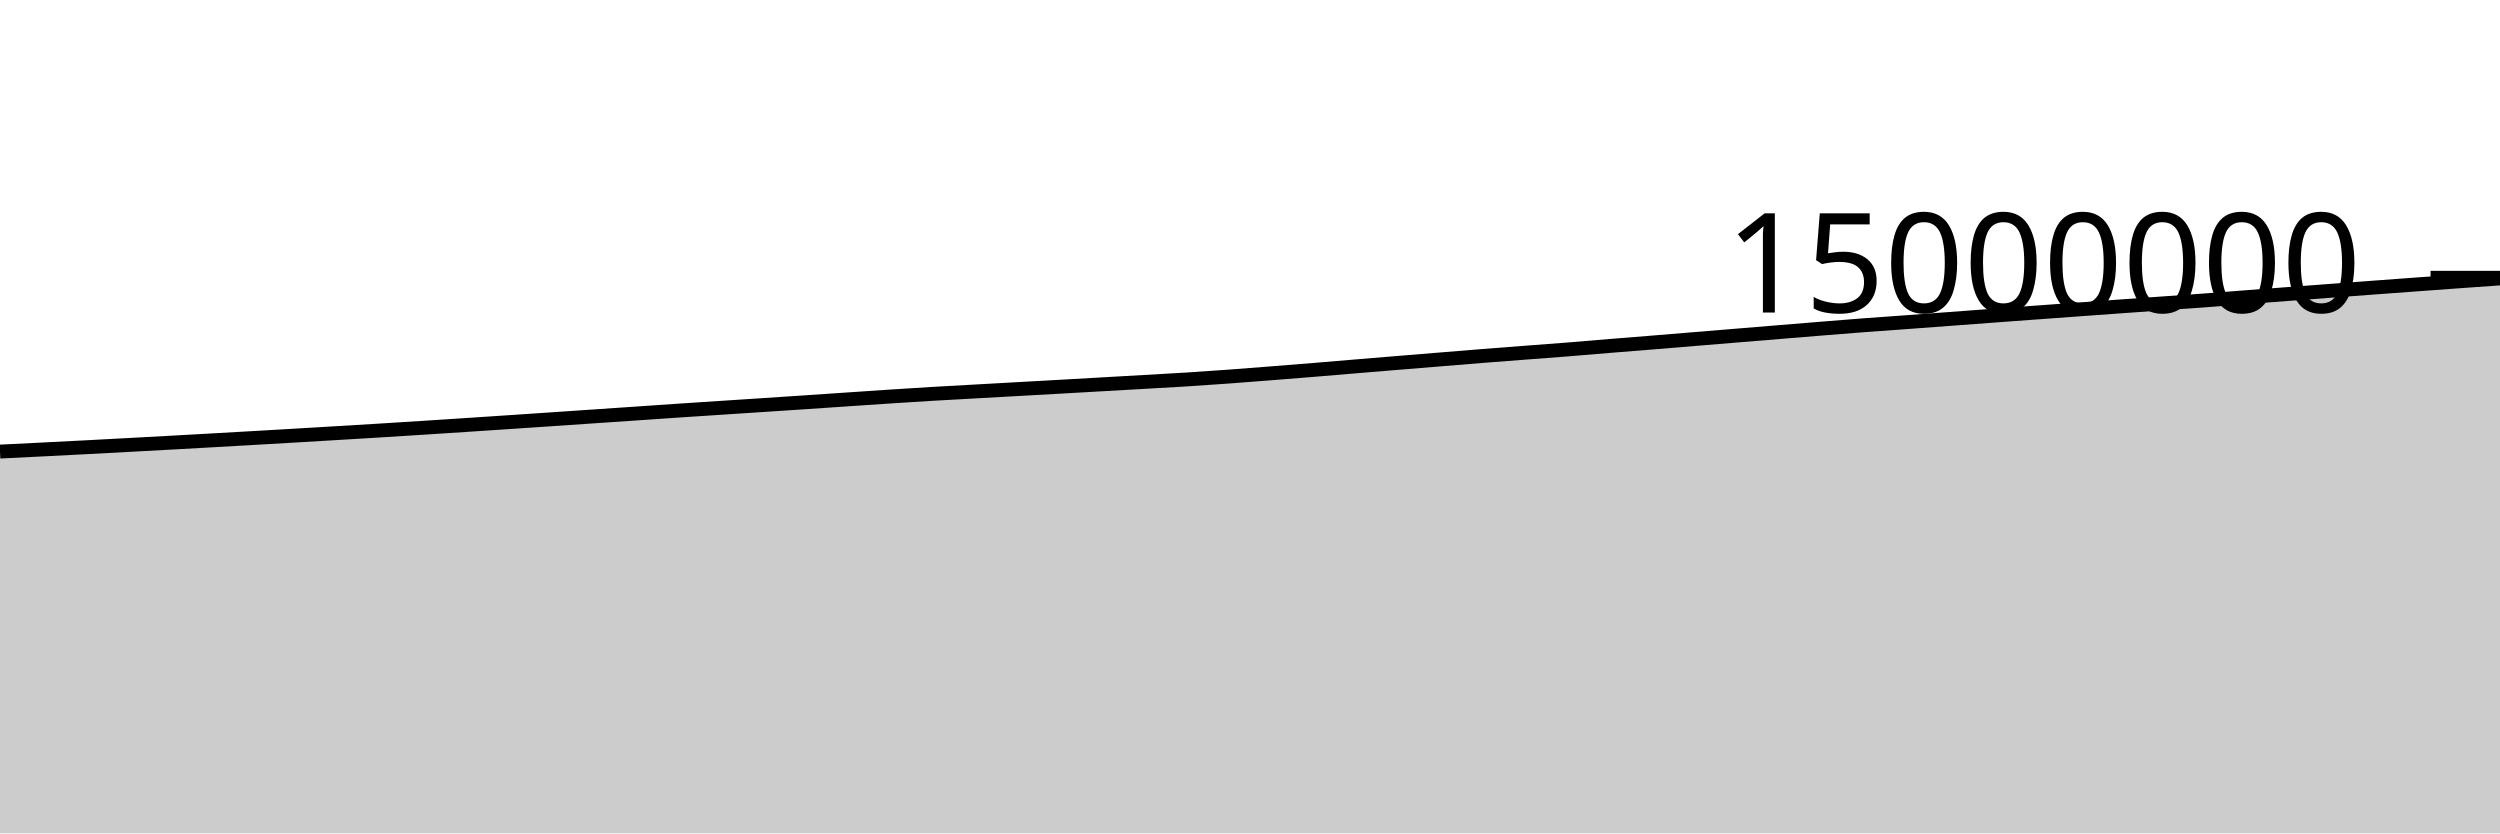
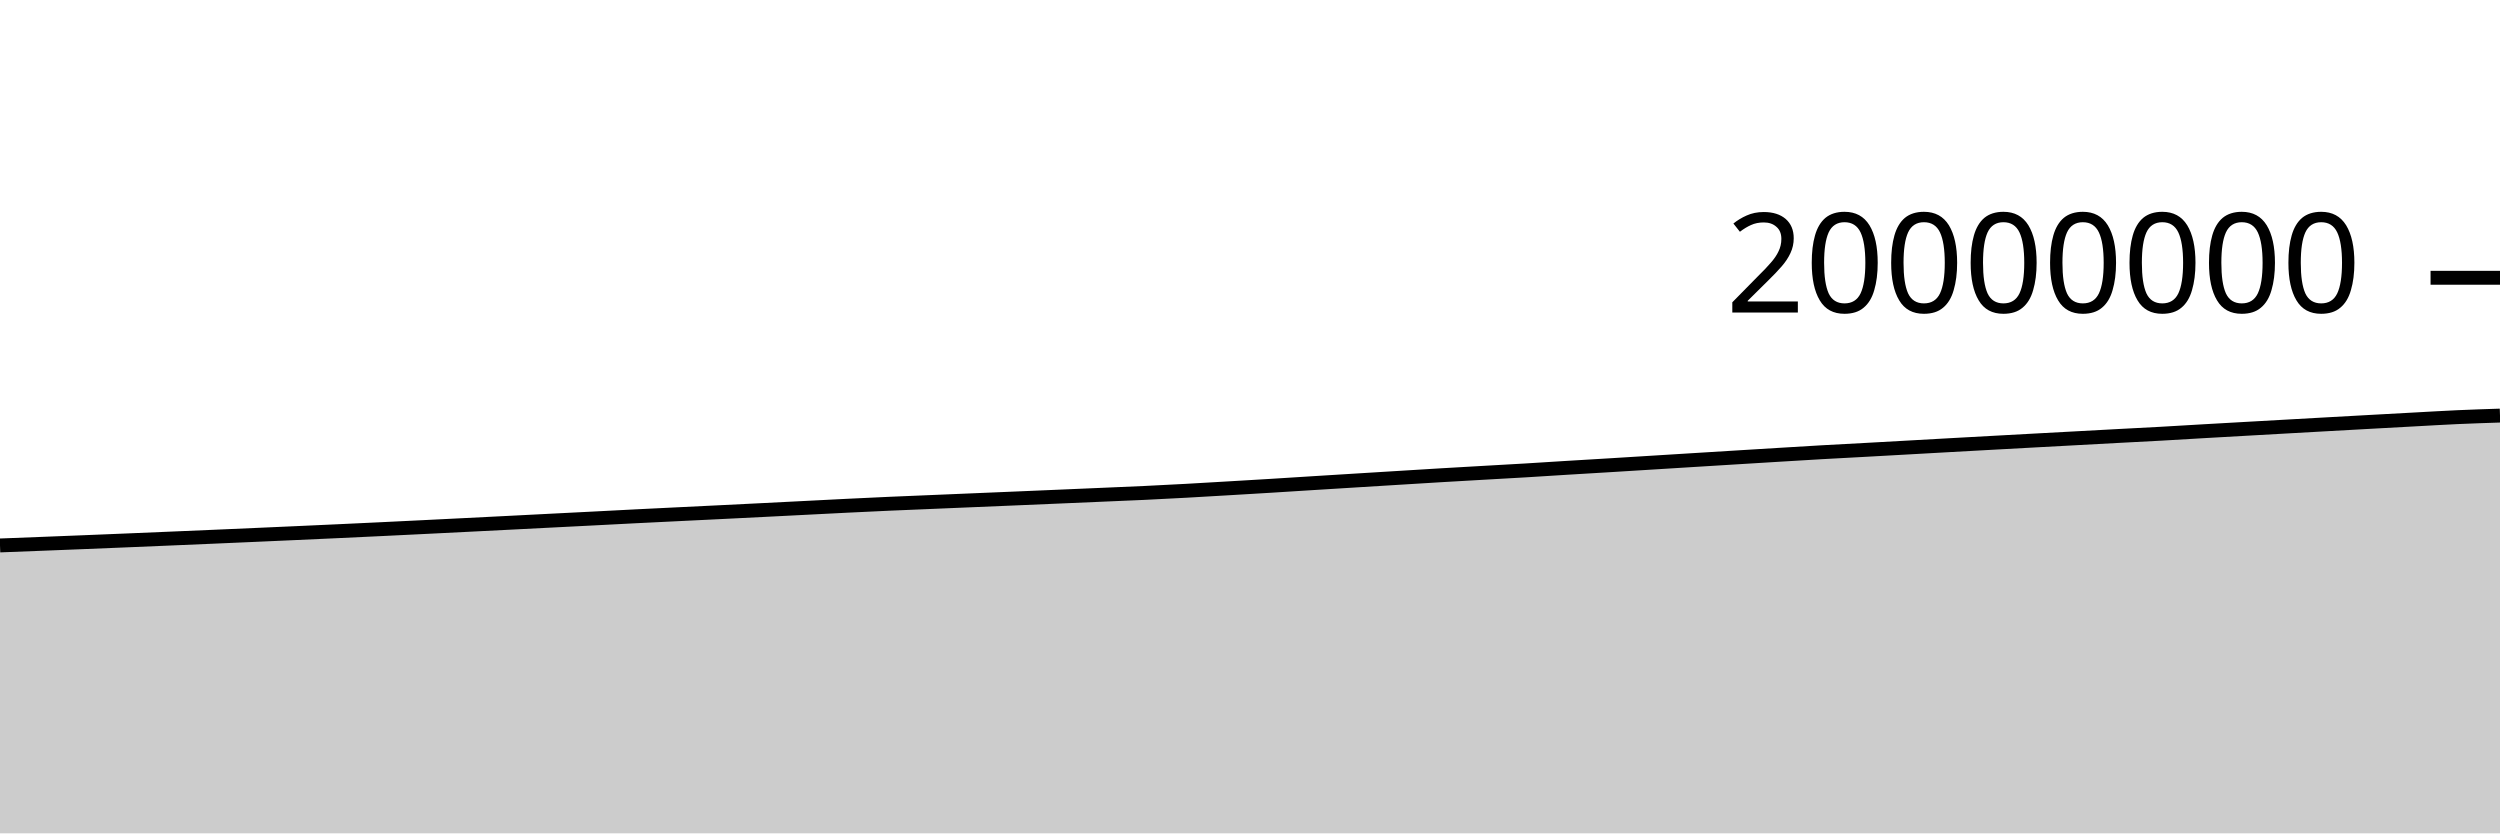
<svg xmlns="http://www.w3.org/2000/svg" viewBox="0 0 180 60">
  <g transform="translate(0,20)">
-     <path class="area" fill="rgba(0, 0, 0, 0.2)" d="M0,12.514C1.017,12.464,2.034,12.414,3.051,12.362C4.068,12.311,5.085,12.259,6.102,12.206C7.119,12.152,8.136,12.098,9.153,12.043C10.169,11.989,11.186,11.933,12.203,11.877C13.22,11.821,14.237,11.764,15.254,11.707C16.271,11.65,17.288,11.592,18.305,11.533C19.322,11.475,20.339,11.416,21.356,11.356C22.373,11.296,23.39,11.235,24.407,11.174C25.424,11.113,26.441,11.053,27.458,10.99C28.475,10.927,29.492,10.862,30.508,10.797C31.525,10.732,32.542,10.666,33.559,10.599C34.576,10.532,35.593,10.464,36.61,10.396C37.627,10.328,38.644,10.26,39.661,10.191C40.678,10.122,41.695,10.052,42.712,9.983C43.729,9.914,44.746,9.846,45.763,9.776C46.78,9.707,47.797,9.634,48.814,9.566C49.831,9.497,50.847,9.432,51.864,9.366C52.881,9.299,53.898,9.233,54.915,9.166C55.932,9.1,56.949,9.032,57.966,8.964C58.983,8.896,60,8.826,61.017,8.757C62.034,8.689,63.051,8.617,64.068,8.551C65.085,8.484,66.102,8.419,67.119,8.359C68.136,8.298,69.153,8.245,70.169,8.188C71.186,8.131,72.203,8.074,73.22,8.017C74.237,7.96,75.254,7.904,76.271,7.847C77.288,7.79,78.305,7.731,79.322,7.673C80.339,7.615,81.356,7.557,82.373,7.499C83.39,7.44,84.407,7.387,85.424,7.323C86.441,7.258,87.458,7.188,88.475,7.113C89.492,7.039,90.508,6.958,91.525,6.878C92.542,6.798,93.559,6.718,94.576,6.634C95.593,6.551,96.61,6.463,97.627,6.378C98.644,6.294,99.661,6.21,100.678,6.126C101.695,6.042,102.712,5.959,103.729,5.876C104.746,5.792,105.763,5.708,106.78,5.627C107.797,5.546,108.814,5.469,109.831,5.392C110.847,5.314,111.864,5.241,112.881,5.16C113.898,5.08,114.915,4.989,115.932,4.906C116.949,4.823,117.966,4.744,118.983,4.661C120,4.578,121.017,4.493,122.034,4.409C123.051,4.325,124.068,4.242,125.085,4.158C126.102,4.074,127.119,3.99,128.136,3.907C129.153,3.823,130.169,3.739,131.186,3.657C132.203,3.575,133.22,3.491,134.237,3.414C135.254,3.337,136.271,3.268,137.288,3.194C138.305,3.119,139.322,3.043,140.339,2.967C141.356,2.891,142.373,2.814,143.39,2.739C144.407,2.663,145.424,2.589,146.441,2.514C147.458,2.44,148.475,2.365,149.492,2.292C150.508,2.218,151.525,2.145,152.542,2.071C153.559,1.998,154.576,1.925,155.593,1.852C156.61,1.78,157.627,1.712,158.644,1.637C159.661,1.561,160.678,1.477,161.695,1.399C162.712,1.321,163.729,1.245,164.746,1.168C165.763,1.091,166.78,1.015,167.797,0.939C168.814,0.862,169.831,0.786,170.847,0.711C171.864,0.635,172.881,0.56,173.898,0.486C174.915,0.411,175.932,0.337,176.949,0.263C177.966,0.19,178.983,0.118,180,0.046L180,40C178.983,40,177.966,40,176.949,40C175.932,40,174.915,40,173.898,40C172.881,40,171.864,40,170.847,40C169.831,40,168.814,40,167.797,40C166.78,40,165.763,40,164.746,40C163.729,40,162.712,40,161.695,40C160.678,40,159.661,40,158.644,40C157.627,40,156.61,40,155.593,40C154.576,40,153.559,40,152.542,40C151.525,40,150.508,40,149.492,40C148.475,40,147.458,40,146.441,40C145.424,40,144.407,40,143.39,40C142.373,40,141.356,40,140.339,40C139.322,40,138.305,40,137.288,40C136.271,40,135.254,40,134.237,40C133.22,40,132.203,40,131.186,40C130.169,40,129.153,40,128.136,40C127.119,40,126.102,40,125.085,40C124.068,40,123.051,40,122.034,40C121.017,40,120,40,118.983,40C117.966,40,116.949,40,115.932,40C114.915,40,113.898,40,112.881,40C111.864,40,110.847,40,109.831,40C108.814,40,107.797,40,106.78,40C105.763,40,104.746,40,103.729,40C102.712,40,101.695,40,100.678,40C99.661,40,98.644,40,97.627,40C96.61,40,95.593,40,94.576,40C93.559,40,92.542,40,91.525,40C90.508,40,89.492,40,88.475,40C87.458,40,86.441,40,85.424,40C84.407,40,83.39,40,82.373,40C81.356,40,80.339,40,79.322,40C78.305,40,77.288,40,76.271,40C75.254,40,74.237,40,73.22,40C72.203,40,71.186,40,70.169,40C69.153,40,68.136,40,67.119,40C66.102,40,65.085,40,64.068,40C63.051,40,62.034,40,61.017,40C60,40,58.983,40,57.966,40C56.949,40,55.932,40,54.915,40C53.898,40,52.881,40,51.864,40C50.847,40,49.831,40,48.814,40C47.797,40,46.78,40,45.763,40C44.746,40,43.729,40,42.712,40C41.695,40,40.678,40,39.661,40C38.644,40,37.627,40,36.61,40C35.593,40,34.576,40,33.559,40C32.542,40,31.525,40,30.508,40C29.492,40,28.475,40,27.458,40C26.441,40,25.424,40,24.407,40C23.39,40,22.373,40,21.356,40C20.339,40,19.322,40,18.305,40C17.288,40,16.271,40,15.254,40C14.237,40,13.22,40,12.203,40C11.186,40,10.169,40,9.153,40C8.136,40,7.119,40,6.102,40C5.085,40,4.068,40,3.051,40C2.034,40,1.017,40,0,40Z" />
-     <path class="line" stroke="black" fill="none" d="M0,12.514C1.017,12.464,2.034,12.414,3.051,12.362C4.068,12.311,5.085,12.259,6.102,12.206C7.119,12.152,8.136,12.098,9.153,12.043C10.169,11.989,11.186,11.933,12.203,11.877C13.22,11.821,14.237,11.764,15.254,11.707C16.271,11.65,17.288,11.592,18.305,11.533C19.322,11.475,20.339,11.416,21.356,11.356C22.373,11.296,23.39,11.235,24.407,11.174C25.424,11.113,26.441,11.053,27.458,10.99C28.475,10.927,29.492,10.862,30.508,10.797C31.525,10.732,32.542,10.666,33.559,10.599C34.576,10.532,35.593,10.464,36.61,10.396C37.627,10.328,38.644,10.26,39.661,10.191C40.678,10.122,41.695,10.052,42.712,9.983C43.729,9.914,44.746,9.846,45.763,9.776C46.78,9.707,47.797,9.634,48.814,9.566C49.831,9.497,50.847,9.432,51.864,9.366C52.881,9.299,53.898,9.233,54.915,9.166C55.932,9.1,56.949,9.032,57.966,8.964C58.983,8.896,60,8.826,61.017,8.757C62.034,8.689,63.051,8.617,64.068,8.551C65.085,8.484,66.102,8.419,67.119,8.359C68.136,8.298,69.153,8.245,70.169,8.188C71.186,8.131,72.203,8.074,73.22,8.017C74.237,7.96,75.254,7.904,76.271,7.847C77.288,7.79,78.305,7.731,79.322,7.673C80.339,7.615,81.356,7.557,82.373,7.499C83.39,7.44,84.407,7.387,85.424,7.323C86.441,7.258,87.458,7.188,88.475,7.113C89.492,7.039,90.508,6.958,91.525,6.878C92.542,6.798,93.559,6.718,94.576,6.634C95.593,6.551,96.61,6.463,97.627,6.378C98.644,6.294,99.661,6.21,100.678,6.126C101.695,6.042,102.712,5.959,103.729,5.876C104.746,5.792,105.763,5.708,106.78,5.627C107.797,5.546,108.814,5.469,109.831,5.392C110.847,5.314,111.864,5.241,112.881,5.16C113.898,5.08,114.915,4.989,115.932,4.906C116.949,4.823,117.966,4.744,118.983,4.661C120,4.578,121.017,4.493,122.034,4.409C123.051,4.325,124.068,4.242,125.085,4.158C126.102,4.074,127.119,3.99,128.136,3.907C129.153,3.823,130.169,3.739,131.186,3.657C132.203,3.575,133.22,3.491,134.237,3.414C135.254,3.337,136.271,3.268,137.288,3.194C138.305,3.119,139.322,3.043,140.339,2.967C141.356,2.891,142.373,2.814,143.39,2.739C144.407,2.663,145.424,2.589,146.441,2.514C147.458,2.44,148.475,2.365,149.492,2.292C150.508,2.218,151.525,2.145,152.542,2.071C153.559,1.998,154.576,1.925,155.593,1.852C156.61,1.78,157.627,1.712,158.644,1.637C159.661,1.561,160.678,1.477,161.695,1.399C162.712,1.321,163.729,1.245,164.746,1.168C165.763,1.091,166.78,1.015,167.797,0.939C168.814,0.862,169.831,0.786,170.847,0.711C171.864,0.635,172.881,0.56,173.898,0.486C174.915,0.411,175.932,0.337,176.949,0.263C177.966,0.19,178.983,0.118,180,0.046" />
+     <path class="area" fill="rgba(0, 0, 0, 0.2)" d="M0,19.272C1.017,19.233,2.034,19.194,3.051,19.154C4.068,19.114,5.085,19.074,6.102,19.033C7.119,18.992,8.136,18.95,9.153,18.908C10.169,18.866,11.186,18.823,12.203,18.78C13.22,18.737,14.237,18.694,15.254,18.65C16.271,18.606,17.288,18.562,18.305,18.517C19.322,18.472,20.339,18.426,21.356,18.381C22.373,18.335,23.39,18.29,24.407,18.242C25.424,18.195,26.441,18.146,27.458,18.098C28.475,18.049,29.492,17.999,30.508,17.949C31.525,17.899,32.542,17.848,33.559,17.797C34.576,17.746,35.593,17.695,36.61,17.643C37.627,17.591,38.644,17.539,39.661,17.487C40.678,17.436,41.695,17.384,42.712,17.332C43.729,17.28,44.746,17.226,45.763,17.174C46.78,17.123,47.797,17.074,48.814,17.024C49.831,16.974,50.847,16.925,51.864,16.875C52.881,16.825,53.898,16.774,54.915,16.723C55.932,16.672,56.949,16.62,57.966,16.568C58.983,16.516,60,16.463,61.017,16.413C62.034,16.363,63.051,16.315,64.068,16.269C65.085,16.224,66.102,16.183,67.119,16.141C68.136,16.098,69.153,16.055,70.169,16.013C71.186,15.97,72.203,15.928,73.22,15.885C74.237,15.842,75.254,15.798,76.271,15.755C77.288,15.711,78.305,15.668,79.322,15.624C80.339,15.58,81.356,15.54,82.373,15.492C83.39,15.444,84.407,15.391,85.424,15.335C86.441,15.28,87.458,15.218,88.475,15.158C89.492,15.099,90.508,15.038,91.525,14.976C92.542,14.913,93.559,14.847,94.576,14.784C95.593,14.72,96.61,14.658,97.627,14.595C98.644,14.532,99.661,14.469,100.678,14.407C101.695,14.344,102.712,14.281,103.729,14.22C104.746,14.16,105.763,14.102,106.78,14.044C107.797,13.985,108.814,13.931,109.831,13.87C110.847,13.81,111.864,13.742,112.881,13.679C113.898,13.617,114.915,13.558,115.932,13.496C116.949,13.434,117.966,13.37,118.983,13.307C120,13.244,121.017,13.181,122.034,13.118C123.051,13.056,124.068,12.993,125.085,12.93C126.102,12.868,127.119,12.805,128.136,12.743C129.153,12.681,130.169,12.618,131.186,12.56C132.203,12.502,133.22,12.451,134.237,12.395C135.254,12.34,136.271,12.282,137.288,12.225C138.305,12.168,139.322,12.111,140.339,12.054C141.356,11.997,142.373,11.942,143.39,11.886C144.407,11.83,145.424,11.774,146.441,11.719C147.458,11.663,148.475,11.609,149.492,11.554C150.508,11.499,151.525,11.444,152.542,11.389C153.559,11.335,154.576,11.284,155.593,11.228C156.61,11.171,157.627,11.108,158.644,11.049C159.661,10.99,160.678,10.934,161.695,10.876C162.712,10.819,163.729,10.761,164.746,10.704C165.763,10.647,166.78,10.589,167.797,10.533C168.814,10.476,169.831,10.42,170.847,10.364C171.864,10.308,172.881,10.252,173.898,10.197C174.915,10.142,175.932,10.08,176.949,10.034C177.966,9.989,178.983,9.955,180,9.922L180,40C178.983,40,177.966,40,176.949,40C175.932,40,174.915,40,173.898,40C172.881,40,171.864,40,170.847,40C169.831,40,168.814,40,167.797,40C166.78,40,165.763,40,164.746,40C163.729,40,162.712,40,161.695,40C160.678,40,159.661,40,158.644,40C157.627,40,156.61,40,155.593,40C154.576,40,153.559,40,152.542,40C151.525,40,150.508,40,149.492,40C148.475,40,147.458,40,146.441,40C145.424,40,144.407,40,143.39,40C142.373,40,141.356,40,140.339,40C139.322,40,138.305,40,137.288,40C136.271,40,135.254,40,134.237,40C133.22,40,132.203,40,131.186,40C130.169,40,129.153,40,128.136,40C127.119,40,126.102,40,125.085,40C124.068,40,123.051,40,122.034,40C121.017,40,120,40,118.983,40C117.966,40,116.949,40,115.932,40C114.915,40,113.898,40,112.881,40C111.864,40,110.847,40,109.831,40C108.814,40,107.797,40,106.78,40C105.763,40,104.746,40,103.729,40C102.712,40,101.695,40,100.678,40C99.661,40,98.644,40,97.627,40C96.61,40,95.593,40,94.576,40C93.559,40,92.542,40,91.525,40C90.508,40,89.492,40,88.475,40C87.458,40,86.441,40,85.424,40C84.407,40,83.39,40,82.373,40C81.356,40,80.339,40,79.322,40C78.305,40,77.288,40,76.271,40C75.254,40,74.237,40,73.22,40C72.203,40,71.186,40,70.169,40C69.153,40,68.136,40,67.119,40C66.102,40,65.085,40,64.068,40C63.051,40,62.034,40,61.017,40C60,40,58.983,40,57.966,40C56.949,40,55.932,40,54.915,40C53.898,40,52.881,40,51.864,40C50.847,40,49.831,40,48.814,40C47.797,40,46.78,40,45.763,40C44.746,40,43.729,40,42.712,40C41.695,40,40.678,40,39.661,40C38.644,40,37.627,40,36.61,40C35.593,40,34.576,40,33.559,40C32.542,40,31.525,40,30.508,40C29.492,40,28.475,40,27.458,40C26.441,40,25.424,40,24.407,40C23.39,40,22.373,40,21.356,40C20.339,40,19.322,40,18.305,40C17.288,40,16.271,40,15.254,40C14.237,40,13.22,40,12.203,40C11.186,40,10.169,40,9.153,40C8.136,40,7.119,40,6.102,40C5.085,40,4.068,40,3.051,40C2.034,40,1.017,40,0,40Z" />
+     <path class="line" stroke="black" fill="none" d="M0,19.272C1.017,19.233,2.034,19.194,3.051,19.154C4.068,19.114,5.085,19.074,6.102,19.033C7.119,18.992,8.136,18.95,9.153,18.908C10.169,18.866,11.186,18.823,12.203,18.78C13.22,18.737,14.237,18.694,15.254,18.65C16.271,18.606,17.288,18.562,18.305,18.517C19.322,18.472,20.339,18.426,21.356,18.381C22.373,18.335,23.39,18.29,24.407,18.242C25.424,18.195,26.441,18.146,27.458,18.098C28.475,18.049,29.492,17.999,30.508,17.949C31.525,17.899,32.542,17.848,33.559,17.797C34.576,17.746,35.593,17.695,36.61,17.643C37.627,17.591,38.644,17.539,39.661,17.487C40.678,17.436,41.695,17.384,42.712,17.332C43.729,17.28,44.746,17.226,45.763,17.174C46.78,17.123,47.797,17.074,48.814,17.024C49.831,16.974,50.847,16.925,51.864,16.875C52.881,16.825,53.898,16.774,54.915,16.723C55.932,16.672,56.949,16.62,57.966,16.568C58.983,16.516,60,16.463,61.017,16.413C62.034,16.363,63.051,16.315,64.068,16.269C65.085,16.224,66.102,16.183,67.119,16.141C68.136,16.098,69.153,16.055,70.169,16.013C71.186,15.97,72.203,15.928,73.22,15.885C74.237,15.842,75.254,15.798,76.271,15.755C77.288,15.711,78.305,15.668,79.322,15.624C80.339,15.58,81.356,15.54,82.373,15.492C83.39,15.444,84.407,15.391,85.424,15.335C86.441,15.28,87.458,15.218,88.475,15.158C89.492,15.099,90.508,15.038,91.525,14.976C92.542,14.913,93.559,14.847,94.576,14.784C95.593,14.72,96.61,14.658,97.627,14.595C98.644,14.532,99.661,14.469,100.678,14.407C101.695,14.344,102.712,14.281,103.729,14.22C104.746,14.16,105.763,14.102,106.78,14.044C107.797,13.985,108.814,13.931,109.831,13.87C110.847,13.81,111.864,13.742,112.881,13.679C113.898,13.617,114.915,13.558,115.932,13.496C116.949,13.434,117.966,13.37,118.983,13.307C120,13.244,121.017,13.181,122.034,13.118C123.051,13.056,124.068,12.993,125.085,12.93C126.102,12.868,127.119,12.805,128.136,12.743C129.153,12.681,130.169,12.618,131.186,12.56C132.203,12.502,133.22,12.451,134.237,12.395C135.254,12.34,136.271,12.282,137.288,12.225C138.305,12.168,139.322,12.111,140.339,12.054C141.356,11.997,142.373,11.942,143.39,11.886C144.407,11.83,145.424,11.774,146.441,11.719C147.458,11.663,148.475,11.609,149.492,11.554C150.508,11.499,151.525,11.444,152.542,11.389C153.559,11.335,154.576,11.284,155.593,11.228C156.61,11.171,157.627,11.108,158.644,11.049C159.661,10.99,160.678,10.934,161.695,10.876C162.712,10.819,163.729,10.761,164.746,10.704C165.763,10.647,166.78,10.589,167.797,10.533C168.814,10.476,169.831,10.42,170.847,10.364C171.864,10.308,172.881,10.252,173.898,10.197C174.915,10.142,175.932,10.08,176.949,10.034C177.966,9.989,178.983,9.955,180,9.922" />
    <path class="axis-ceiling" stroke-width="1" stroke="black" fill="none" d="M175,0L180,0" />
-     <text class="axis-ceiling-label" font-family="sans-serif" text-anchor="end" font-size="10px" x="170" y="2.5">15000000</text>
+     <text class="axis-ceiling-label" font-family="sans-serif" text-anchor="end" font-size="10px" x="170" y="2.5">20000000</text>
  </g>
</svg>
